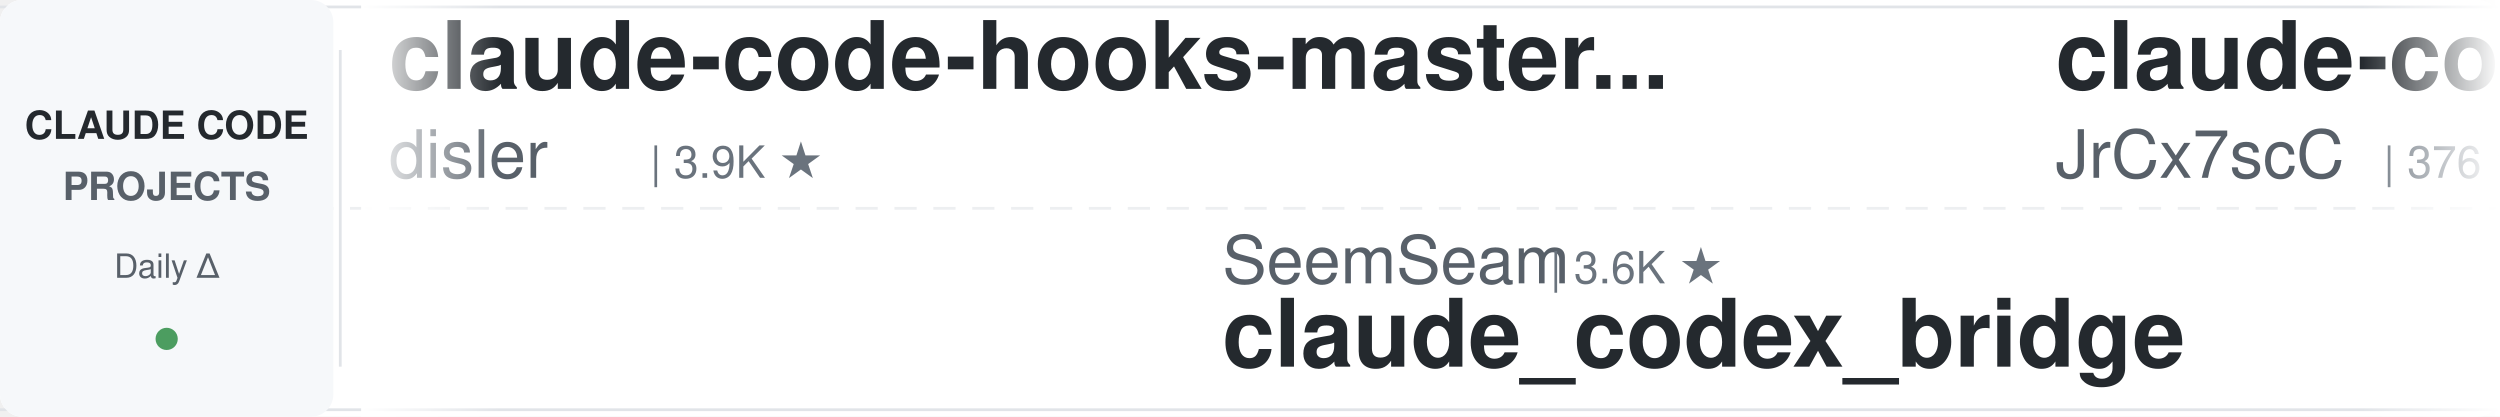
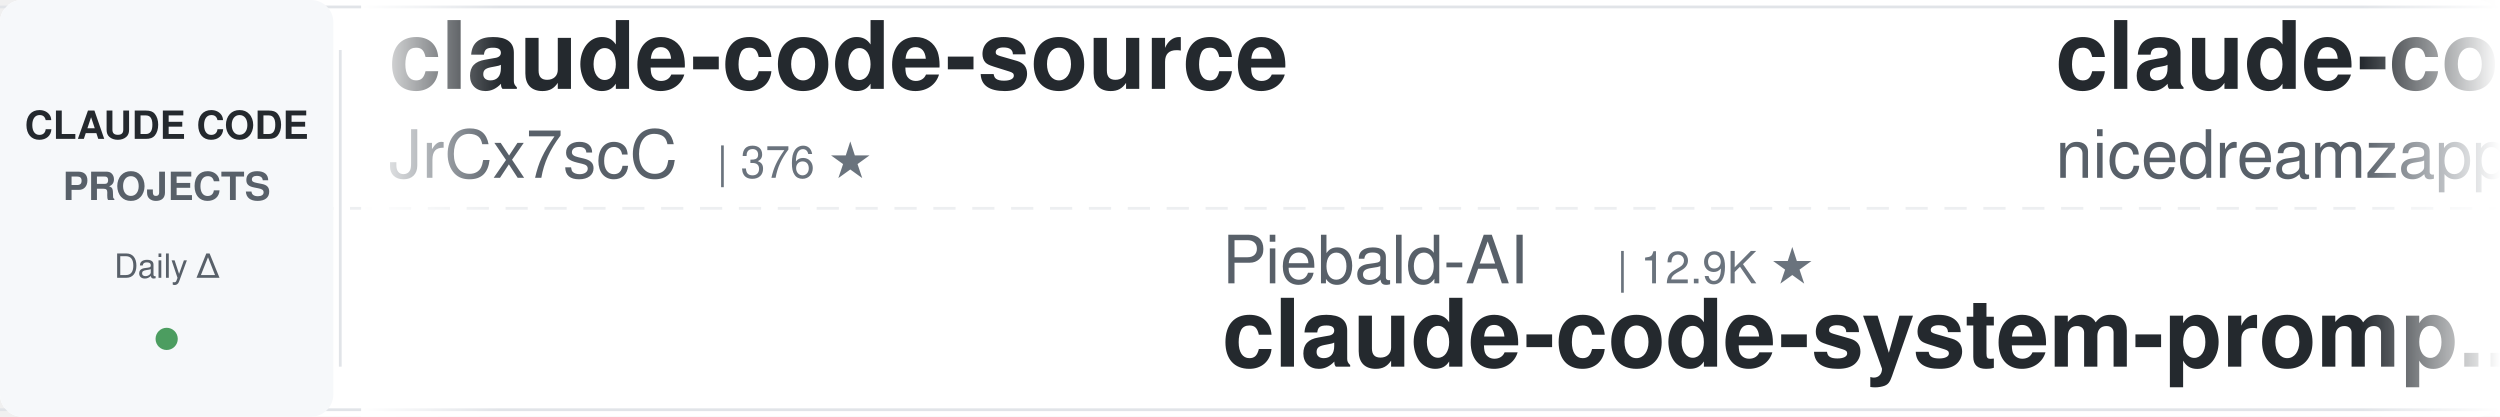
<svg xmlns="http://www.w3.org/2000/svg" width="900" height="150">
  <defs>
    <linearGradient id="leftFade" x1="0%" y1="0%" x2="100%" y2="0%">
      <stop offset="0%" style="stop-color:#ffffff;stop-opacity:1" />
      <stop offset="100%" style="stop-color:#ffffff;stop-opacity:0" />
    </linearGradient>
    <linearGradient id="rightFade" x1="0%" y1="0%" x2="100%" y2="0%">
      <stop offset="0%" style="stop-color:#ffffff;stop-opacity:0" />
      <stop offset="100%" style="stop-color:#ffffff;stop-opacity:1" />
    </linearGradient>
  </defs>
  <rect width="900" height="150" fill="#ffffff" rx="8" />
  <rect x="0" y="2" width="900" height="1" fill="#e1e4e8" />
  <rect x="0" y="147" width="900" height="1" fill="#e1e4e8" />
  <line x1="0" y1="75" x2="900" y2="75" stroke="#e1e4e8" stroke-width="1" stroke-dasharray="8 6" opacity="0.6" />
  <rect x="0" y="0" width="120" height="150" fill="#f6f8fa" rx="8" />
  <text x="60" y="50" font-family="-apple-system, BlinkMacSystemFont, 'Segoe UI', Helvetica, Arial, sans-serif" font-size="14" font-weight="600" fill="#24292e" text-anchor="middle">CLAUDE CODE</text>
  <text x="60" y="72" font-family="-apple-system, BlinkMacSystemFont, 'Segoe UI', Helvetica, Arial, sans-serif" font-size="14" font-weight="600" fill="#586069" text-anchor="middle">PROJECTS</text>
  <text x="60" y="100" font-family="-apple-system, BlinkMacSystemFont, 'Segoe UI', Helvetica, Arial, sans-serif" font-size="12" font-weight="500" fill="#586069" text-anchor="middle">Daily Δ</text>
  <circle cx="60" cy="122" r="4" fill="#22863a" opacity="0.8" />
  <rect x="122" y="18" width="1" height="114" fill="#e1e4e8" />
  <clipPath id="tickerClip">
    <rect x="130" y="0" width="770" height="150" />
  </clipPath>
  <g clip-path="url(#tickerClip)">
    <g id="tickerItems">
      <animateTransform attributeName="transform" attributeType="XML" type="translate" from="0 0" to="-3000 0" dur="54s" repeatCount="indefinite" />
      <g transform="translate(0, 0)">
-         <text x="140" y="32" font-family="-apple-system, BlinkMacSystemFont, 'Segoe UI', Helvetica, Arial, sans-serif" font-size="34" font-weight="600" fill="#24292e">claude-code-hooks-master...</text>
-         <text x="140" y="64" font-family="-apple-system, BlinkMacSystemFont, 'Segoe UI', Helvetica, Arial, sans-serif" font-size="24" font-weight="400" fill="#586069">disler</text>
-         <text x="234" y="64" font-family="-apple-system, BlinkMacSystemFont, 'Segoe UI', Helvetica, Arial, sans-serif" font-size="16" font-weight="500" fill="#6a737d">| 3.9K ★</text>
-       </g>
-       <g transform="translate(300, 0)">
-         <text x="140" y="102" font-family="-apple-system, BlinkMacSystemFont, 'Segoe UI', Helvetica, Arial, sans-serif" font-size="24" font-weight="400" fill="#586069">SeemSeam</text>
-         <text x="258" y="102" font-family="-apple-system, BlinkMacSystemFont, 'Segoe UI', Helvetica, Arial, sans-serif" font-size="16" font-weight="500" fill="#6a737d">| 3.6K ★</text>
-         <text x="140" y="132" font-family="-apple-system, BlinkMacSystemFont, 'Segoe UI', Helvetica, Arial, sans-serif" font-size="34" font-weight="600" fill="#24292e">claude_codex_bridge</text>
-       </g>
-       <g transform="translate(600, 0)">
        <text x="140" y="32" font-family="-apple-system, BlinkMacSystemFont, 'Segoe UI', Helvetica, Arial, sans-serif" font-size="34" font-weight="600" fill="#24292e">claude-code-source</text>
        <text x="140" y="64" font-family="-apple-system, BlinkMacSystemFont, 'Segoe UI', Helvetica, Arial, sans-serif" font-size="24" font-weight="400" fill="#586069">JrCx7scC</text>
        <text x="258" y="64" font-family="-apple-system, BlinkMacSystemFont, 'Segoe UI', Helvetica, Arial, sans-serif" font-size="16" font-weight="500" fill="#6a737d">| 376 ★</text>
      </g>
+       <g transform="translate(300, 0)">
+         <text x="140" y="102" font-family="-apple-system, BlinkMacSystemFont, 'Segoe UI', Helvetica, Arial, sans-serif" font-size="24" font-weight="400" fill="#586069">Piebald-AI</text>
+         <text x="282" y="102" font-family="-apple-system, BlinkMacSystemFont, 'Segoe UI', Helvetica, Arial, sans-serif" font-size="16" font-weight="500" fill="#6a737d">| 12.9K ★</text>
+         <text x="140" y="132" font-family="-apple-system, BlinkMacSystemFont, 'Segoe UI', Helvetica, Arial, sans-serif" font-size="34" font-weight="600" fill="#24292e">claude-code-system-promp...</text>
+       </g>
+       <g transform="translate(600, 0)">
+         <text x="140" y="32" font-family="-apple-system, BlinkMacSystemFont, 'Segoe UI', Helvetica, Arial, sans-serif" font-size="34" font-weight="600" fill="#24292e">claude-code-local</text>
+         <text x="140" y="64" font-family="-apple-system, BlinkMacSystemFont, 'Segoe UI', Helvetica, Arial, sans-serif" font-size="24" font-weight="400" fill="#586069">nicedreamzapp</text>
+         <text x="318" y="64" font-family="-apple-system, BlinkMacSystemFont, 'Segoe UI', Helvetica, Arial, sans-serif" font-size="16" font-weight="500" fill="#6a737d">| 3.4K ★</text>
+       </g>
      <g transform="translate(900, 0)">
-         <text x="140" y="102" font-family="-apple-system, BlinkMacSystemFont, 'Segoe UI', Helvetica, Arial, sans-serif" font-size="24" font-weight="400" fill="#586069">xu-xiang</text>
-         <text x="258" y="102" font-family="-apple-system, BlinkMacSystemFont, 'Segoe UI', Helvetica, Arial, sans-serif" font-size="16" font-weight="500" fill="#6a737d">| 2.0K ★</text>
-         <text x="140" y="132" font-family="-apple-system, BlinkMacSystemFont, 'Segoe UI', Helvetica, Arial, sans-serif" font-size="34" font-weight="600" fill="#24292e">everything-claude-code-z...</text>
+         <text x="140" y="102" font-family="-apple-system, BlinkMacSystemFont, 'Segoe UI', Helvetica, Arial, sans-serif" font-size="24" font-weight="400" fill="#586069">jqueryscript</text>
+         <text x="306" y="102" font-family="-apple-system, BlinkMacSystemFont, 'Segoe UI', Helvetica, Arial, sans-serif" font-size="16" font-weight="500" fill="#6a737d">| 532 ★</text>
+         <text x="140" y="132" font-family="-apple-system, BlinkMacSystemFont, 'Segoe UI', Helvetica, Arial, sans-serif" font-size="34" font-weight="600" fill="#24292e">awesome-claude-code</text>
      </g>
      <g transform="translate(1200, 0)">
-         <text x="140" y="32" font-family="-apple-system, BlinkMacSystemFont, 'Segoe UI', Helvetica, Arial, sans-serif" font-size="34" font-weight="600" fill="#24292e">claude-code-workflows</text>
-         <text x="140" y="64" font-family="-apple-system, BlinkMacSystemFont, 'Segoe UI', Helvetica, Arial, sans-serif" font-size="24" font-weight="400" fill="#586069">OneRedOak</text>
-         <text x="270" y="64" font-family="-apple-system, BlinkMacSystemFont, 'Segoe UI', Helvetica, Arial, sans-serif" font-size="16" font-weight="500" fill="#6a737d">| 3.9K ★</text>
+         <text x="140" y="32" font-family="-apple-system, BlinkMacSystemFont, 'Segoe UI', Helvetica, Arial, sans-serif" font-size="34" font-weight="600" fill="#24292e">Dive-into-Claude-Code</text>
+         <text x="140" y="64" font-family="-apple-system, BlinkMacSystemFont, 'Segoe UI', Helvetica, Arial, sans-serif" font-size="24" font-weight="400" fill="#586069">VILA-Lab</text>
+         <text x="258" y="64" font-family="-apple-system, BlinkMacSystemFont, 'Segoe UI', Helvetica, Arial, sans-serif" font-size="16" font-weight="500" fill="#6a737d">| 2.2K ★</text>
      </g>
      <g transform="translate(1500, 0)">
-         <text x="140" y="102" font-family="-apple-system, BlinkMacSystemFont, 'Segoe UI', Helvetica, Arial, sans-serif" font-size="24" font-weight="400" fill="#586069">rohitg00</text>
-         <text x="258" y="102" font-family="-apple-system, BlinkMacSystemFont, 'Segoe UI', Helvetica, Arial, sans-serif" font-size="16" font-weight="500" fill="#6a737d">| 2.7K ★</text>
-         <text x="140" y="132" font-family="-apple-system, BlinkMacSystemFont, 'Segoe UI', Helvetica, Arial, sans-serif" font-size="34" font-weight="600" fill="#24292e">awesome-claude-code-tool...</text>
+         <text x="140" y="102" font-family="-apple-system, BlinkMacSystemFont, 'Segoe UI', Helvetica, Arial, sans-serif" font-size="24" font-weight="400" fill="#586069">FlorianBruniaux</text>
+         <text x="342" y="102" font-family="-apple-system, BlinkMacSystemFont, 'Segoe UI', Helvetica, Arial, sans-serif" font-size="16" font-weight="500" fill="#6a737d">| 6.2K ★</text>
+         <text x="140" y="132" font-family="-apple-system, BlinkMacSystemFont, 'Segoe UI', Helvetica, Arial, sans-serif" font-size="34" font-weight="600" fill="#24292e">claude-code-ultimate-gui...</text>
      </g>
      <g transform="translate(1800, 0)">
-         <text x="140" y="32" font-family="-apple-system, BlinkMacSystemFont, 'Segoe UI', Helvetica, Arial, sans-serif" font-size="34" font-weight="600" fill="#24292e">claude-code-analysis</text>
-         <text x="140" y="64" font-family="-apple-system, BlinkMacSystemFont, 'Segoe UI', Helvetica, Arial, sans-serif" font-size="24" font-weight="400" fill="#586069">liuup</text>
-         <text x="222" y="64" font-family="-apple-system, BlinkMacSystemFont, 'Segoe UI', Helvetica, Arial, sans-serif" font-size="16" font-weight="500" fill="#6a737d">| 4.0K ★</text>
+         <text x="140" y="32" font-family="-apple-system, BlinkMacSystemFont, 'Segoe UI', Helvetica, Arial, sans-serif" font-size="34" font-weight="600" fill="#24292e">skills</text>
+         <text x="140" y="64" font-family="-apple-system, BlinkMacSystemFont, 'Segoe UI', Helvetica, Arial, sans-serif" font-size="24" font-weight="400" fill="#586069">anthropics</text>
+         <text x="282" y="64" font-family="-apple-system, BlinkMacSystemFont, 'Segoe UI', Helvetica, Arial, sans-serif" font-size="16" font-weight="500" fill="#6a737d">| 182.2K ★</text>
      </g>
      <g transform="translate(2100, 0)">
-         <text x="140" y="102" font-family="-apple-system, BlinkMacSystemFont, 'Segoe UI', Helvetica, Arial, sans-serif" font-size="24" font-weight="400" fill="#586069">https-deeplearning-ai</text>
-         <text x="414" y="102" font-family="-apple-system, BlinkMacSystemFont, 'Segoe UI', Helvetica, Arial, sans-serif" font-size="16" font-weight="500" fill="#6a737d">| 557 ★</text>
-         <text x="140" y="132" font-family="-apple-system, BlinkMacSystemFont, 'Segoe UI', Helvetica, Arial, sans-serif" font-size="34" font-weight="600" fill="#24292e">sc-claude-code-files</text>
+         <text x="140" y="102" font-family="-apple-system, BlinkMacSystemFont, 'Segoe UI', Helvetica, Arial, sans-serif" font-size="24" font-weight="400" fill="#586069">VoltAgent</text>
+         <text x="270" y="102" font-family="-apple-system, BlinkMacSystemFont, 'Segoe UI', Helvetica, Arial, sans-serif" font-size="16" font-weight="500" fill="#6a737d">| 25.9K ★</text>
+         <text x="140" y="132" font-family="-apple-system, BlinkMacSystemFont, 'Segoe UI', Helvetica, Arial, sans-serif" font-size="34" font-weight="600" fill="#24292e">awesome-claude-code-suba...</text>
      </g>
      <g transform="translate(2400, 0)">
-         <text x="140" y="32" font-family="-apple-system, BlinkMacSystemFont, 'Segoe UI', Helvetica, Arial, sans-serif" font-size="34" font-weight="600" fill="#24292e">claude-code-system-promp...</text>
-         <text x="140" y="64" font-family="-apple-system, BlinkMacSystemFont, 'Segoe UI', Helvetica, Arial, sans-serif" font-size="24" font-weight="400" fill="#586069">Piebald-AI</text>
-         <text x="282" y="64" font-family="-apple-system, BlinkMacSystemFont, 'Segoe UI', Helvetica, Arial, sans-serif" font-size="16" font-weight="500" fill="#6a737d">| 12.9K ★</text>
+         <text x="140" y="32" font-family="-apple-system, BlinkMacSystemFont, 'Segoe UI', Helvetica, Arial, sans-serif" font-size="34" font-weight="600" fill="#24292e">claude-code-source-build</text>
+         <text x="140" y="64" font-family="-apple-system, BlinkMacSystemFont, 'Segoe UI', Helvetica, Arial, sans-serif" font-size="24" font-weight="400" fill="#586069">andrew-kramer-inno</text>
+         <text x="378" y="64" font-family="-apple-system, BlinkMacSystemFont, 'Segoe UI', Helvetica, Arial, sans-serif" font-size="16" font-weight="500" fill="#6a737d">| 593 ★</text>
      </g>
      <g transform="translate(2700, 0)">
-         <text x="140" y="102" font-family="-apple-system, BlinkMacSystemFont, 'Segoe UI', Helvetica, Arial, sans-serif" font-size="24" font-weight="400" fill="#586069">Windy3f3f3f3f</text>
-         <text x="318" y="102" font-family="-apple-system, BlinkMacSystemFont, 'Segoe UI', Helvetica, Arial, sans-serif" font-size="16" font-weight="500" fill="#6a737d">| 3.8K ★</text>
-         <text x="140" y="132" font-family="-apple-system, BlinkMacSystemFont, 'Segoe UI', Helvetica, Arial, sans-serif" font-size="34" font-weight="600" fill="#24292e">how-claude-code-works</text>
+         <text x="140" y="102" font-family="-apple-system, BlinkMacSystemFont, 'Segoe UI', Helvetica, Arial, sans-serif" font-size="24" font-weight="400" fill="#586069">LING71671</text>
+         <text x="270" y="102" font-family="-apple-system, BlinkMacSystemFont, 'Segoe UI', Helvetica, Arial, sans-serif" font-size="16" font-weight="500" fill="#6a737d">| 970 ★</text>
+         <text x="140" y="132" font-family="-apple-system, BlinkMacSystemFont, 'Segoe UI', Helvetica, Arial, sans-serif" font-size="34" font-weight="600" fill="#24292e">Open-ClaudeCode</text>
      </g>
      <g transform="translate(3000, 0)">
-         <text x="140" y="32" font-family="-apple-system, BlinkMacSystemFont, 'Segoe UI', Helvetica, Arial, sans-serif" font-size="34" font-weight="600" fill="#24292e">claude-code-hooks-master...</text>
-         <text x="140" y="64" font-family="-apple-system, BlinkMacSystemFont, 'Segoe UI', Helvetica, Arial, sans-serif" font-size="24" font-weight="400" fill="#586069">disler</text>
-         <text x="234" y="64" font-family="-apple-system, BlinkMacSystemFont, 'Segoe UI', Helvetica, Arial, sans-serif" font-size="16" font-weight="500" fill="#6a737d">| 3.9K ★</text>
-       </g>
-       <g transform="translate(3300, 0)">
-         <text x="140" y="102" font-family="-apple-system, BlinkMacSystemFont, 'Segoe UI', Helvetica, Arial, sans-serif" font-size="24" font-weight="400" fill="#586069">SeemSeam</text>
-         <text x="258" y="102" font-family="-apple-system, BlinkMacSystemFont, 'Segoe UI', Helvetica, Arial, sans-serif" font-size="16" font-weight="500" fill="#6a737d">| 3.6K ★</text>
-         <text x="140" y="132" font-family="-apple-system, BlinkMacSystemFont, 'Segoe UI', Helvetica, Arial, sans-serif" font-size="34" font-weight="600" fill="#24292e">claude_codex_bridge</text>
-       </g>
-       <g transform="translate(3600, 0)">
        <text x="140" y="32" font-family="-apple-system, BlinkMacSystemFont, 'Segoe UI', Helvetica, Arial, sans-serif" font-size="34" font-weight="600" fill="#24292e">claude-code-source</text>
        <text x="140" y="64" font-family="-apple-system, BlinkMacSystemFont, 'Segoe UI', Helvetica, Arial, sans-serif" font-size="24" font-weight="400" fill="#586069">JrCx7scC</text>
        <text x="258" y="64" font-family="-apple-system, BlinkMacSystemFont, 'Segoe UI', Helvetica, Arial, sans-serif" font-size="16" font-weight="500" fill="#6a737d">| 376 ★</text>
      </g>
+       <g transform="translate(3300, 0)">
+         <text x="140" y="102" font-family="-apple-system, BlinkMacSystemFont, 'Segoe UI', Helvetica, Arial, sans-serif" font-size="24" font-weight="400" fill="#586069">Piebald-AI</text>
+         <text x="282" y="102" font-family="-apple-system, BlinkMacSystemFont, 'Segoe UI', Helvetica, Arial, sans-serif" font-size="16" font-weight="500" fill="#6a737d">| 12.9K ★</text>
+         <text x="140" y="132" font-family="-apple-system, BlinkMacSystemFont, 'Segoe UI', Helvetica, Arial, sans-serif" font-size="34" font-weight="600" fill="#24292e">claude-code-system-promp...</text>
+       </g>
+       <g transform="translate(3600, 0)">
+         <text x="140" y="32" font-family="-apple-system, BlinkMacSystemFont, 'Segoe UI', Helvetica, Arial, sans-serif" font-size="34" font-weight="600" fill="#24292e">claude-code-local</text>
+         <text x="140" y="64" font-family="-apple-system, BlinkMacSystemFont, 'Segoe UI', Helvetica, Arial, sans-serif" font-size="24" font-weight="400" fill="#586069">nicedreamzapp</text>
+         <text x="318" y="64" font-family="-apple-system, BlinkMacSystemFont, 'Segoe UI', Helvetica, Arial, sans-serif" font-size="16" font-weight="500" fill="#6a737d">| 3.4K ★</text>
+       </g>
      <g transform="translate(3900, 0)">
-         <text x="140" y="102" font-family="-apple-system, BlinkMacSystemFont, 'Segoe UI', Helvetica, Arial, sans-serif" font-size="24" font-weight="400" fill="#586069">xu-xiang</text>
-         <text x="258" y="102" font-family="-apple-system, BlinkMacSystemFont, 'Segoe UI', Helvetica, Arial, sans-serif" font-size="16" font-weight="500" fill="#6a737d">| 2.0K ★</text>
-         <text x="140" y="132" font-family="-apple-system, BlinkMacSystemFont, 'Segoe UI', Helvetica, Arial, sans-serif" font-size="34" font-weight="600" fill="#24292e">everything-claude-code-z...</text>
+         <text x="140" y="102" font-family="-apple-system, BlinkMacSystemFont, 'Segoe UI', Helvetica, Arial, sans-serif" font-size="24" font-weight="400" fill="#586069">jqueryscript</text>
+         <text x="306" y="102" font-family="-apple-system, BlinkMacSystemFont, 'Segoe UI', Helvetica, Arial, sans-serif" font-size="16" font-weight="500" fill="#6a737d">| 532 ★</text>
+         <text x="140" y="132" font-family="-apple-system, BlinkMacSystemFont, 'Segoe UI', Helvetica, Arial, sans-serif" font-size="34" font-weight="600" fill="#24292e">awesome-claude-code</text>
      </g>
    </g>
  </g>
  <rect x="130" y="0" width="50" height="150" fill="url(#leftFade)" />
  <rect x="850" y="0" width="50" height="150" fill="url(#rightFade)" />
</svg>
